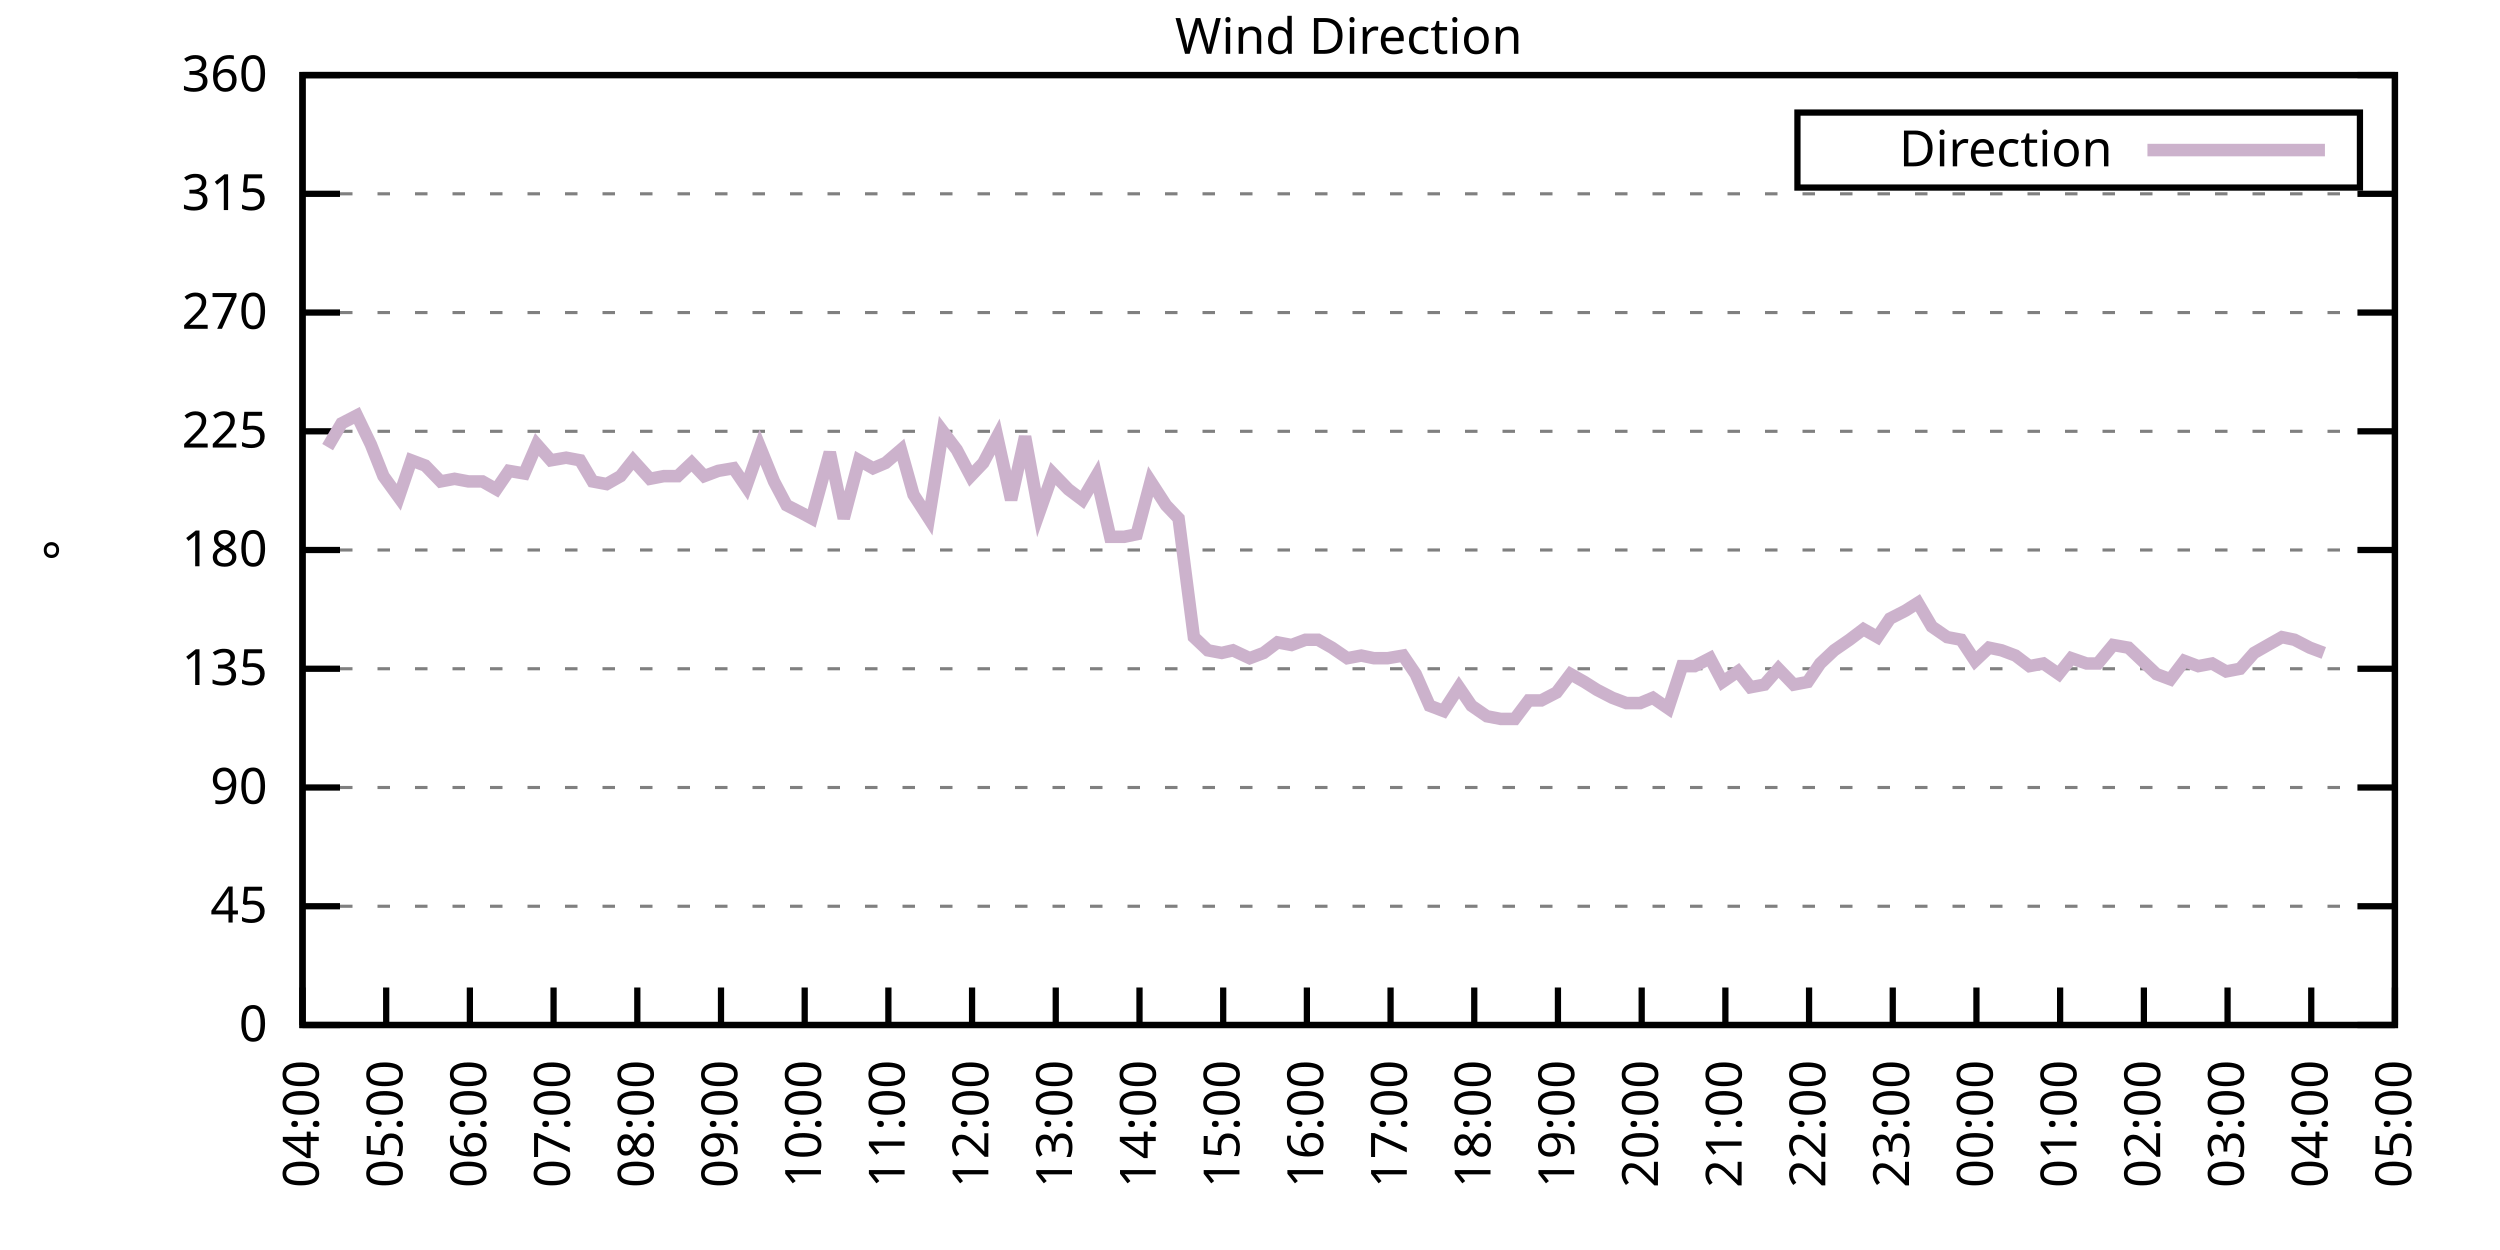
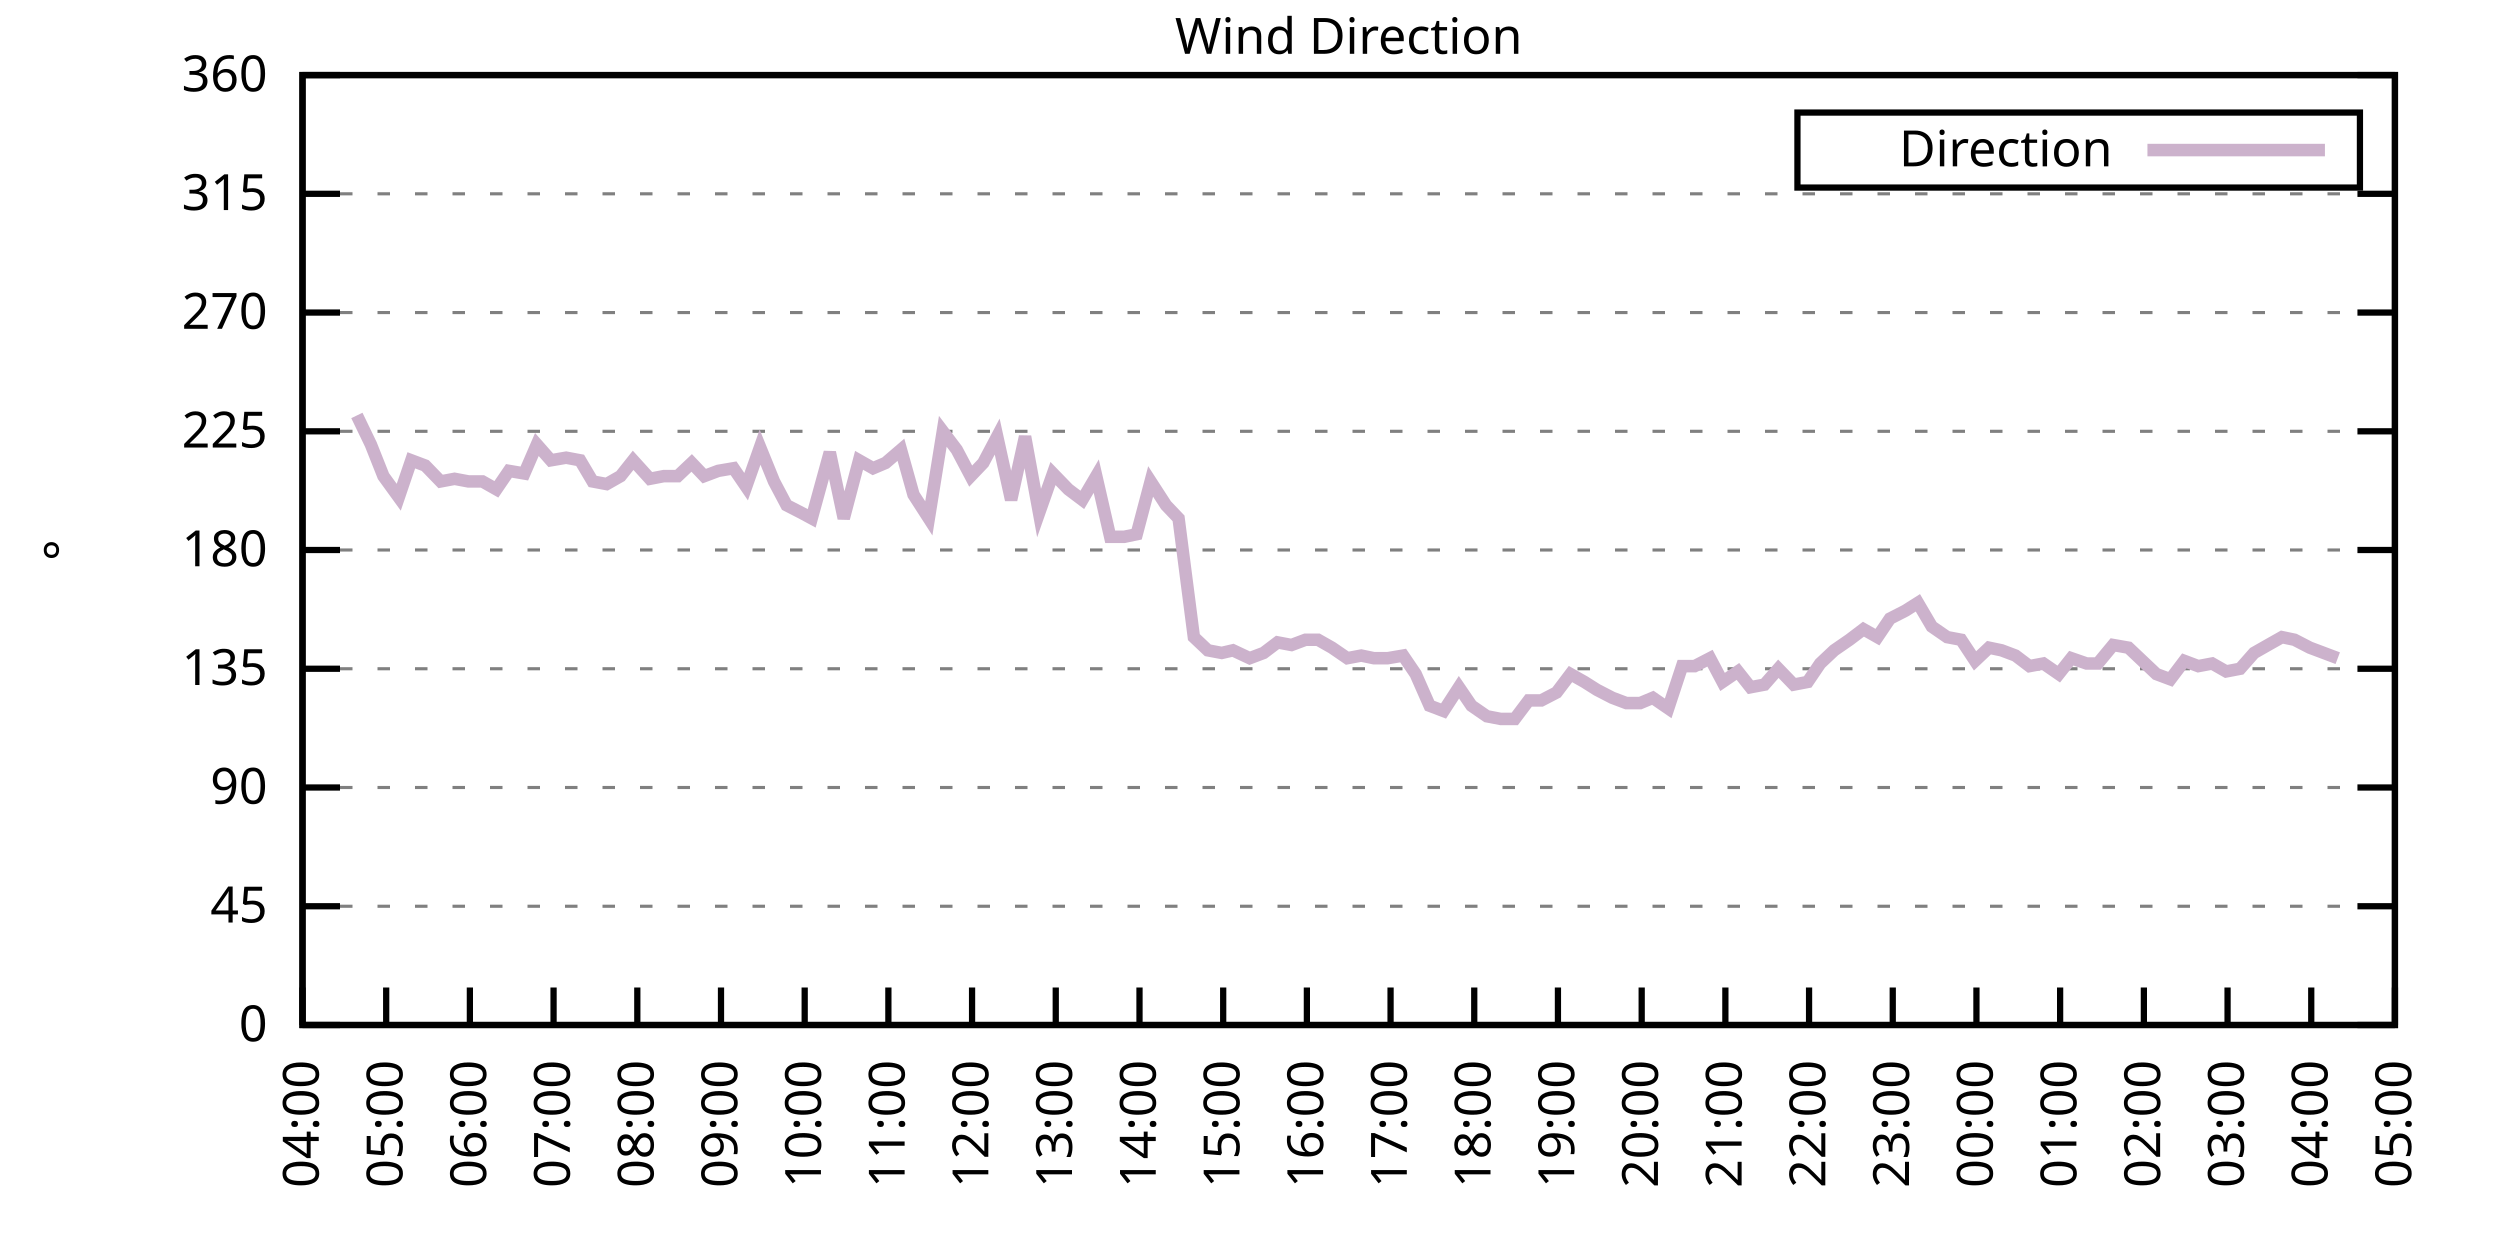
<svg xmlns="http://www.w3.org/2000/svg" xmlns:xlink="http://www.w3.org/1999/xlink" width="400" height="200" viewBox="0 0 400 200">
  <g id="gnuplot_canvas">
    <rect x="0" y="0" width="400" height="200" fill="none" />
    <defs>
      <circle id="gpDot" r="0.5" stroke-width="0.5" stroke="currentColor" />
      <path id="gpPt0" stroke-width="0.333" stroke="currentColor" d="M-1,0 h2 M0,-1 v2" />
      <path id="gpPt1" stroke-width="0.333" stroke="currentColor" d="M-1,-1 L1,1 M1,-1 L-1,1" />
      <path id="gpPt2" stroke-width="0.333" stroke="currentColor" d="M-1,0 L1,0 M0,-1 L0,1 M-1,-1 L1,1 M-1,1 L1,-1" />
      <rect id="gpPt3" stroke-width="0.333" stroke="currentColor" x="-1" y="-1" width="2" height="2" />
      <rect id="gpPt4" stroke-width="0.333" stroke="currentColor" fill="currentColor" x="-1" y="-1" width="2" height="2" />
      <circle id="gpPt5" stroke-width="0.333" stroke="currentColor" cx="0" cy="0" r="1" />
      <use xlink:href="#gpPt5" id="gpPt6" fill="currentColor" stroke="none" />
      <path id="gpPt7" stroke-width="0.333" stroke="currentColor" d="M0,-1.33 L-1.33,0.67 L1.33,0.67 z" />
      <use xlink:href="#gpPt7" id="gpPt8" fill="currentColor" stroke="none" />
      <use xlink:href="#gpPt7" id="gpPt9" stroke="currentColor" transform="rotate(180)" />
      <use xlink:href="#gpPt9" id="gpPt10" fill="currentColor" stroke="none" />
      <use xlink:href="#gpPt3" id="gpPt11" stroke="currentColor" transform="rotate(45)" />
      <use xlink:href="#gpPt11" id="gpPt12" fill="currentColor" stroke="none" />
      <path id="gpPt13" stroke-width="0.333" stroke="currentColor" d="M0,1.330 L1.265,0.411 L0.782,-1.067 L-0.782,-1.076 L-1.265,0.411 z" />
      <use xlink:href="#gpPt13" id="gpPt14" fill="currentColor" stroke="none" />
      <filter id="textbox" filterUnits="objectBoundingBox" x="0" y="0" height="1" width="1">
        <feFlood flood-color="white" flood-opacity="1" result="bgnd" />
        <feComposite in="SourceGraphic" in2="bgnd" operator="atop" />
      </filter>
      <filter id="greybox" filterUnits="objectBoundingBox" x="0" y="0" height="1" width="1">
        <feFlood flood-color="lightgrey" flood-opacity="1" result="grey" />
        <feComposite in="SourceGraphic" in2="grey" operator="atop" />
      </filter>
    </defs>
    <g fill="none" color="white" stroke="currentColor" stroke-width="1.00" stroke-linecap="butt" stroke-linejoin="miter">
</g>
    <g fill="none" color="black" stroke="currentColor" stroke-width="1.00" stroke-linecap="butt" stroke-linejoin="miter">
      <g stroke="none" shape-rendering="crispEdges">
        <polygon fill="rgb(255, 255, 255)" points="48.40,164.00 383.18,164.00 383.18,12.02 48.40,12.02 " />
      </g>
    </g>
    <g fill="none" color="black" stroke="currentColor" stroke-width="1.00" stroke-linecap="butt" stroke-linejoin="miter">
</g>
    <g fill="none" color="black" stroke="black" stroke-width="0.50" stroke-linecap="butt" stroke-linejoin="miter">
</g>
    <g fill="none" color="gray" stroke="currentColor" stroke-width="0.50" stroke-linecap="butt" stroke-linejoin="miter">
      <path stroke="gray" stroke-dasharray="2,4" class="gridline" d="M48.40,164.00 L383.19,164.00  " />
    </g>
    <g fill="none" color="gray" stroke="gray" stroke-width="1.00" stroke-linecap="butt" stroke-linejoin="miter">
</g>
    <g fill="none" color="black" stroke="currentColor" stroke-width="1.00" stroke-linecap="butt" stroke-linejoin="miter">
      <path stroke="black" d="M48.40,164.00 L54.40,164.00 M383.19,164.00 L377.19,164.00  " />
      <g transform="translate(42.80,166.60)" stroke="none" fill="black" font-family="Sans" font-size="8.00" text-anchor="end">
        <text>
          <tspan font-family="Sans"> 0</tspan>
        </text>
      </g>
    </g>
    <g fill="none" color="black" stroke="currentColor" stroke-width="1.00" stroke-linecap="butt" stroke-linejoin="miter">
</g>
    <g fill="none" color="black" stroke="black" stroke-width="0.50" stroke-linecap="butt" stroke-linejoin="miter">
</g>
    <g fill="none" color="gray" stroke="currentColor" stroke-width="0.50" stroke-linecap="butt" stroke-linejoin="miter">
      <path stroke="gray" stroke-dasharray="2,4" class="gridline" d="M48.40,145.00 L383.19,145.00  " />
    </g>
    <g fill="none" color="gray" stroke="gray" stroke-width="1.00" stroke-linecap="butt" stroke-linejoin="miter">
</g>
    <g fill="none" color="black" stroke="currentColor" stroke-width="1.00" stroke-linecap="butt" stroke-linejoin="miter">
      <path stroke="black" d="M48.40,145.00 L54.40,145.00 M383.19,145.00 L377.19,145.00  " />
      <g transform="translate(42.80,147.60)" stroke="none" fill="black" font-family="Sans" font-size="8.00" text-anchor="end">
        <text>
          <tspan font-family="Sans"> 45</tspan>
        </text>
      </g>
    </g>
    <g fill="none" color="black" stroke="currentColor" stroke-width="1.00" stroke-linecap="butt" stroke-linejoin="miter">
</g>
    <g fill="none" color="black" stroke="black" stroke-width="0.50" stroke-linecap="butt" stroke-linejoin="miter">
</g>
    <g fill="none" color="gray" stroke="currentColor" stroke-width="0.50" stroke-linecap="butt" stroke-linejoin="miter">
      <path stroke="gray" stroke-dasharray="2,4" class="gridline" d="M48.40,126.00 L383.19,126.00  " />
    </g>
    <g fill="none" color="gray" stroke="gray" stroke-width="1.00" stroke-linecap="butt" stroke-linejoin="miter">
</g>
    <g fill="none" color="black" stroke="currentColor" stroke-width="1.00" stroke-linecap="butt" stroke-linejoin="miter">
      <path stroke="black" d="M48.40,126.00 L54.40,126.00 M383.19,126.00 L377.19,126.00  " />
      <g transform="translate(42.80,128.60)" stroke="none" fill="black" font-family="Sans" font-size="8.00" text-anchor="end">
        <text>
          <tspan font-family="Sans"> 90</tspan>
        </text>
      </g>
    </g>
    <g fill="none" color="black" stroke="currentColor" stroke-width="1.00" stroke-linecap="butt" stroke-linejoin="miter">
</g>
    <g fill="none" color="black" stroke="black" stroke-width="0.50" stroke-linecap="butt" stroke-linejoin="miter">
</g>
    <g fill="none" color="gray" stroke="currentColor" stroke-width="0.50" stroke-linecap="butt" stroke-linejoin="miter">
      <path stroke="gray" stroke-dasharray="2,4" class="gridline" d="M48.40,107.00 L383.19,107.00  " />
    </g>
    <g fill="none" color="gray" stroke="gray" stroke-width="1.00" stroke-linecap="butt" stroke-linejoin="miter">
</g>
    <g fill="none" color="black" stroke="currentColor" stroke-width="1.00" stroke-linecap="butt" stroke-linejoin="miter">
      <path stroke="black" d="M48.40,107.00 L54.40,107.00 M383.19,107.00 L377.19,107.00  " />
      <g transform="translate(42.80,109.60)" stroke="none" fill="black" font-family="Sans" font-size="8.00" text-anchor="end">
        <text>
          <tspan font-family="Sans"> 135</tspan>
        </text>
      </g>
    </g>
    <g fill="none" color="black" stroke="currentColor" stroke-width="1.00" stroke-linecap="butt" stroke-linejoin="miter">
</g>
    <g fill="none" color="black" stroke="black" stroke-width="0.50" stroke-linecap="butt" stroke-linejoin="miter">
</g>
    <g fill="none" color="gray" stroke="currentColor" stroke-width="0.50" stroke-linecap="butt" stroke-linejoin="miter">
      <path stroke="gray" stroke-dasharray="2,4" class="gridline" d="M48.40,88.00 L383.19,88.00  " />
    </g>
    <g fill="none" color="gray" stroke="gray" stroke-width="1.00" stroke-linecap="butt" stroke-linejoin="miter">
</g>
    <g fill="none" color="black" stroke="currentColor" stroke-width="1.00" stroke-linecap="butt" stroke-linejoin="miter">
      <path stroke="black" d="M48.40,88.00 L54.40,88.00 M383.19,88.00 L377.19,88.00  " />
      <g transform="translate(42.80,90.60)" stroke="none" fill="black" font-family="Sans" font-size="8.00" text-anchor="end">
        <text>
          <tspan font-family="Sans"> 180</tspan>
        </text>
      </g>
    </g>
    <g fill="none" color="black" stroke="currentColor" stroke-width="1.00" stroke-linecap="butt" stroke-linejoin="miter">
</g>
    <g fill="none" color="black" stroke="black" stroke-width="0.50" stroke-linecap="butt" stroke-linejoin="miter">
</g>
    <g fill="none" color="gray" stroke="currentColor" stroke-width="0.50" stroke-linecap="butt" stroke-linejoin="miter">
      <path stroke="gray" stroke-dasharray="2,4" class="gridline" d="M48.40,69.01 L383.19,69.01  " />
    </g>
    <g fill="none" color="gray" stroke="gray" stroke-width="1.00" stroke-linecap="butt" stroke-linejoin="miter">
</g>
    <g fill="none" color="black" stroke="currentColor" stroke-width="1.00" stroke-linecap="butt" stroke-linejoin="miter">
      <path stroke="black" d="M48.40,69.01 L54.40,69.01 M383.19,69.01 L377.19,69.01  " />
      <g transform="translate(42.80,71.61)" stroke="none" fill="black" font-family="Sans" font-size="8.00" text-anchor="end">
        <text>
          <tspan font-family="Sans"> 225</tspan>
        </text>
      </g>
    </g>
    <g fill="none" color="black" stroke="currentColor" stroke-width="1.00" stroke-linecap="butt" stroke-linejoin="miter">
</g>
    <g fill="none" color="black" stroke="black" stroke-width="0.50" stroke-linecap="butt" stroke-linejoin="miter">
</g>
    <g fill="none" color="gray" stroke="currentColor" stroke-width="0.50" stroke-linecap="butt" stroke-linejoin="miter">
      <path stroke="gray" stroke-dasharray="2,4" class="gridline" d="M48.40,50.01 L383.19,50.01  " />
    </g>
    <g fill="none" color="gray" stroke="gray" stroke-width="1.00" stroke-linecap="butt" stroke-linejoin="miter">
</g>
    <g fill="none" color="black" stroke="currentColor" stroke-width="1.00" stroke-linecap="butt" stroke-linejoin="miter">
      <path stroke="black" d="M48.40,50.01 L54.40,50.01 M383.19,50.01 L377.19,50.01  " />
      <g transform="translate(42.80,52.61)" stroke="none" fill="black" font-family="Sans" font-size="8.00" text-anchor="end">
        <text>
          <tspan font-family="Sans"> 270</tspan>
        </text>
      </g>
    </g>
    <g fill="none" color="black" stroke="currentColor" stroke-width="1.00" stroke-linecap="butt" stroke-linejoin="miter">
</g>
    <g fill="none" color="black" stroke="black" stroke-width="0.50" stroke-linecap="butt" stroke-linejoin="miter">
</g>
    <g fill="none" color="gray" stroke="currentColor" stroke-width="0.50" stroke-linecap="butt" stroke-linejoin="miter">
      <path stroke="gray" stroke-dasharray="2,4" class="gridline" d="M48.40,31.01 L383.19,31.01  " />
    </g>
    <g fill="none" color="gray" stroke="gray" stroke-width="1.00" stroke-linecap="butt" stroke-linejoin="miter">
</g>
    <g fill="none" color="black" stroke="currentColor" stroke-width="1.00" stroke-linecap="butt" stroke-linejoin="miter">
      <path stroke="black" d="M48.40,31.01 L54.40,31.01 M383.19,31.01 L377.19,31.01  " />
      <g transform="translate(42.80,33.61)" stroke="none" fill="black" font-family="Sans" font-size="8.00" text-anchor="end">
        <text>
          <tspan font-family="Sans"> 315</tspan>
        </text>
      </g>
    </g>
    <g fill="none" color="black" stroke="currentColor" stroke-width="1.00" stroke-linecap="butt" stroke-linejoin="miter">
</g>
    <g fill="none" color="black" stroke="black" stroke-width="0.50" stroke-linecap="butt" stroke-linejoin="miter">
</g>
    <g fill="none" color="gray" stroke="currentColor" stroke-width="0.50" stroke-linecap="butt" stroke-linejoin="miter">
      <path stroke="gray" stroke-dasharray="2,4" class="gridline" d="M48.40,12.01 L383.19,12.01  " />
    </g>
    <g fill="none" color="gray" stroke="gray" stroke-width="1.00" stroke-linecap="butt" stroke-linejoin="miter">
</g>
    <g fill="none" color="black" stroke="currentColor" stroke-width="1.00" stroke-linecap="butt" stroke-linejoin="miter">
      <path stroke="black" d="M48.40,12.01 L54.40,12.01 M383.19,12.01 L377.19,12.01  " />
      <g transform="translate(42.80,14.61)" stroke="none" fill="black" font-family="Sans" font-size="8.00" text-anchor="end">
        <text>
          <tspan font-family="Sans"> 360</tspan>
        </text>
      </g>
    </g>
    <g fill="none" color="black" stroke="currentColor" stroke-width="1.00" stroke-linecap="butt" stroke-linejoin="miter">
      <path stroke="black" d="M48.40,164.00 L48.40,158.00  " />
      <g transform="translate(51.00,169.60) rotate(270.00)" stroke="none" fill="black" font-family="Sans" font-size="8.00" text-anchor="end">
        <text>
          <tspan font-family="Sans">04:00</tspan>
        </text>
      </g>
    </g>
    <g fill="none" color="black" stroke="currentColor" stroke-width="1.00" stroke-linecap="butt" stroke-linejoin="miter">
      <path stroke="black" d="M61.79,164.00 L61.79,158.00  " />
      <g transform="translate(64.39,169.60) rotate(270.00)" stroke="none" fill="black" font-family="Sans" font-size="8.00" text-anchor="end">
        <text>
          <tspan font-family="Sans">05:00</tspan>
        </text>
      </g>
    </g>
    <g fill="none" color="black" stroke="currentColor" stroke-width="1.00" stroke-linecap="butt" stroke-linejoin="miter">
      <path stroke="black" d="M75.18,164.00 L75.18,158.00  " />
      <g transform="translate(77.78,169.60) rotate(270.00)" stroke="none" fill="black" font-family="Sans" font-size="8.00" text-anchor="end">
        <text>
          <tspan font-family="Sans">06:00</tspan>
        </text>
      </g>
    </g>
    <g fill="none" color="black" stroke="currentColor" stroke-width="1.00" stroke-linecap="butt" stroke-linejoin="miter">
      <path stroke="black" d="M88.57,164.00 L88.57,158.00  " />
      <g transform="translate(91.17,169.60) rotate(270.00)" stroke="none" fill="black" font-family="Sans" font-size="8.00" text-anchor="end">
        <text>
          <tspan font-family="Sans">07:00</tspan>
        </text>
      </g>
    </g>
    <g fill="none" color="black" stroke="currentColor" stroke-width="1.00" stroke-linecap="butt" stroke-linejoin="miter">
      <path stroke="black" d="M101.97,164.00 L101.97,158.00  " />
      <g transform="translate(104.57,169.60) rotate(270.00)" stroke="none" fill="black" font-family="Sans" font-size="8.00" text-anchor="end">
        <text>
          <tspan font-family="Sans">08:00</tspan>
        </text>
      </g>
    </g>
    <g fill="none" color="black" stroke="currentColor" stroke-width="1.00" stroke-linecap="butt" stroke-linejoin="miter">
      <path stroke="black" d="M115.36,164.00 L115.36,158.00  " />
      <g transform="translate(117.96,169.60) rotate(270.00)" stroke="none" fill="black" font-family="Sans" font-size="8.00" text-anchor="end">
        <text>
          <tspan font-family="Sans">09:00</tspan>
        </text>
      </g>
    </g>
    <g fill="none" color="black" stroke="currentColor" stroke-width="1.00" stroke-linecap="butt" stroke-linejoin="miter">
      <path stroke="black" d="M128.75,164.00 L128.75,158.00  " />
      <g transform="translate(131.35,169.60) rotate(270.00)" stroke="none" fill="black" font-family="Sans" font-size="8.00" text-anchor="end">
        <text>
          <tspan font-family="Sans">10:00</tspan>
        </text>
      </g>
    </g>
    <g fill="none" color="black" stroke="currentColor" stroke-width="1.00" stroke-linecap="butt" stroke-linejoin="miter">
      <path stroke="black" d="M142.14,164.00 L142.14,158.00  " />
      <g transform="translate(144.74,169.60) rotate(270.00)" stroke="none" fill="black" font-family="Sans" font-size="8.00" text-anchor="end">
        <text>
          <tspan font-family="Sans">11:00</tspan>
        </text>
      </g>
    </g>
    <g fill="none" color="black" stroke="currentColor" stroke-width="1.00" stroke-linecap="butt" stroke-linejoin="miter">
      <path stroke="black" d="M155.53,164.00 L155.53,158.00  " />
      <g transform="translate(158.13,169.60) rotate(270.00)" stroke="none" fill="black" font-family="Sans" font-size="8.00" text-anchor="end">
        <text>
          <tspan font-family="Sans">12:00</tspan>
        </text>
      </g>
    </g>
    <g fill="none" color="black" stroke="currentColor" stroke-width="1.00" stroke-linecap="butt" stroke-linejoin="miter">
      <path stroke="black" d="M168.92,164.00 L168.92,158.00  " />
      <g transform="translate(171.52,169.60) rotate(270.00)" stroke="none" fill="black" font-family="Sans" font-size="8.00" text-anchor="end">
        <text>
          <tspan font-family="Sans">13:00</tspan>
        </text>
      </g>
    </g>
    <g fill="none" color="black" stroke="currentColor" stroke-width="1.00" stroke-linecap="butt" stroke-linejoin="miter">
      <path stroke="black" d="M182.32,164.00 L182.32,158.00  " />
      <g transform="translate(184.92,169.60) rotate(270.00)" stroke="none" fill="black" font-family="Sans" font-size="8.00" text-anchor="end">
        <text>
          <tspan font-family="Sans">14:00</tspan>
        </text>
      </g>
    </g>
    <g fill="none" color="black" stroke="currentColor" stroke-width="1.00" stroke-linecap="butt" stroke-linejoin="miter">
      <path stroke="black" d="M195.71,164.00 L195.71,158.00  " />
      <g transform="translate(198.31,169.60) rotate(270.00)" stroke="none" fill="black" font-family="Sans" font-size="8.00" text-anchor="end">
        <text>
          <tspan font-family="Sans">15:00</tspan>
        </text>
      </g>
    </g>
    <g fill="none" color="black" stroke="currentColor" stroke-width="1.00" stroke-linecap="butt" stroke-linejoin="miter">
      <path stroke="black" d="M209.10,164.00 L209.10,158.00  " />
      <g transform="translate(211.70,169.60) rotate(270.00)" stroke="none" fill="black" font-family="Sans" font-size="8.00" text-anchor="end">
        <text>
          <tspan font-family="Sans">16:00</tspan>
        </text>
      </g>
    </g>
    <g fill="none" color="black" stroke="currentColor" stroke-width="1.00" stroke-linecap="butt" stroke-linejoin="miter">
      <path stroke="black" d="M222.49,164.00 L222.49,158.00  " />
      <g transform="translate(225.09,169.60) rotate(270.00)" stroke="none" fill="black" font-family="Sans" font-size="8.00" text-anchor="end">
        <text>
          <tspan font-family="Sans">17:00</tspan>
        </text>
      </g>
    </g>
    <g fill="none" color="black" stroke="currentColor" stroke-width="1.00" stroke-linecap="butt" stroke-linejoin="miter">
      <path stroke="black" d="M235.88,164.00 L235.88,158.00  " />
      <g transform="translate(238.48,169.60) rotate(270.00)" stroke="none" fill="black" font-family="Sans" font-size="8.00" text-anchor="end">
        <text>
          <tspan font-family="Sans">18:00</tspan>
        </text>
      </g>
    </g>
    <g fill="none" color="black" stroke="currentColor" stroke-width="1.00" stroke-linecap="butt" stroke-linejoin="miter">
      <path stroke="black" d="M249.27,164.00 L249.27,158.00  " />
      <g transform="translate(251.87,169.60) rotate(270.00)" stroke="none" fill="black" font-family="Sans" font-size="8.00" text-anchor="end">
        <text>
          <tspan font-family="Sans">19:00</tspan>
        </text>
      </g>
    </g>
    <g fill="none" color="black" stroke="currentColor" stroke-width="1.00" stroke-linecap="butt" stroke-linejoin="miter">
      <path stroke="black" d="M262.67,164.00 L262.67,158.00  " />
      <g transform="translate(265.27,169.60) rotate(270.00)" stroke="none" fill="black" font-family="Sans" font-size="8.00" text-anchor="end">
        <text>
          <tspan font-family="Sans">20:00</tspan>
        </text>
      </g>
    </g>
    <g fill="none" color="black" stroke="currentColor" stroke-width="1.00" stroke-linecap="butt" stroke-linejoin="miter">
      <path stroke="black" d="M276.06,164.00 L276.06,158.00  " />
      <g transform="translate(278.66,169.60) rotate(270.00)" stroke="none" fill="black" font-family="Sans" font-size="8.00" text-anchor="end">
        <text>
          <tspan font-family="Sans">21:00</tspan>
        </text>
      </g>
    </g>
    <g fill="none" color="black" stroke="currentColor" stroke-width="1.00" stroke-linecap="butt" stroke-linejoin="miter">
      <path stroke="black" d="M289.45,164.00 L289.45,158.00  " />
      <g transform="translate(292.05,169.60) rotate(270.00)" stroke="none" fill="black" font-family="Sans" font-size="8.00" text-anchor="end">
        <text>
          <tspan font-family="Sans">22:00</tspan>
        </text>
      </g>
    </g>
    <g fill="none" color="black" stroke="currentColor" stroke-width="1.00" stroke-linecap="butt" stroke-linejoin="miter">
      <path stroke="black" d="M302.84,164.00 L302.84,158.00  " />
      <g transform="translate(305.44,169.60) rotate(270.00)" stroke="none" fill="black" font-family="Sans" font-size="8.00" text-anchor="end">
        <text>
          <tspan font-family="Sans">23:00</tspan>
        </text>
      </g>
    </g>
    <g fill="none" color="black" stroke="currentColor" stroke-width="1.00" stroke-linecap="butt" stroke-linejoin="miter">
      <path stroke="black" d="M316.23,164.00 L316.23,158.00  " />
      <g transform="translate(318.83,169.60) rotate(270.00)" stroke="none" fill="black" font-family="Sans" font-size="8.00" text-anchor="end">
        <text>
          <tspan font-family="Sans">00:00</tspan>
        </text>
      </g>
    </g>
    <g fill="none" color="black" stroke="currentColor" stroke-width="1.00" stroke-linecap="butt" stroke-linejoin="miter">
      <path stroke="black" d="M329.62,164.00 L329.62,158.00  " />
      <g transform="translate(332.22,169.60) rotate(270.00)" stroke="none" fill="black" font-family="Sans" font-size="8.00" text-anchor="end">
        <text>
          <tspan font-family="Sans">01:00</tspan>
        </text>
      </g>
    </g>
    <g fill="none" color="black" stroke="currentColor" stroke-width="1.00" stroke-linecap="butt" stroke-linejoin="miter">
      <path stroke="black" d="M343.02,164.00 L343.02,158.00  " />
      <g transform="translate(345.62,169.60) rotate(270.00)" stroke="none" fill="black" font-family="Sans" font-size="8.00" text-anchor="end">
        <text>
          <tspan font-family="Sans">02:00</tspan>
        </text>
      </g>
    </g>
    <g fill="none" color="black" stroke="currentColor" stroke-width="1.00" stroke-linecap="butt" stroke-linejoin="miter">
      <path stroke="black" d="M356.41,164.00 L356.41,158.00  " />
      <g transform="translate(359.01,169.60) rotate(270.00)" stroke="none" fill="black" font-family="Sans" font-size="8.00" text-anchor="end">
        <text>
          <tspan font-family="Sans">03:00</tspan>
        </text>
      </g>
    </g>
    <g fill="none" color="black" stroke="currentColor" stroke-width="1.00" stroke-linecap="butt" stroke-linejoin="miter">
      <path stroke="black" d="M369.80,164.00 L369.80,158.00  " />
      <g transform="translate(372.40,169.60) rotate(270.00)" stroke="none" fill="black" font-family="Sans" font-size="8.00" text-anchor="end">
        <text>
          <tspan font-family="Sans">04:00</tspan>
        </text>
      </g>
    </g>
    <g fill="none" color="black" stroke="currentColor" stroke-width="1.00" stroke-linecap="butt" stroke-linejoin="miter">
      <path stroke="black" d="M383.19,164.00 L383.19,158.00  " />
      <g transform="translate(385.79,169.60) rotate(270.00)" stroke="none" fill="black" font-family="Sans" font-size="8.00" text-anchor="end">
        <text>
          <tspan font-family="Sans">05:00</tspan>
        </text>
      </g>
    </g>
    <g fill="none" color="black" stroke="currentColor" stroke-width="1.00" stroke-linecap="butt" stroke-linejoin="miter">
</g>
    <g fill="none" color="black" stroke="currentColor" stroke-width="1.00" stroke-linecap="butt" stroke-linejoin="miter">
      <path stroke="black" d="M48.40,12.01 L48.40,164.00 L383.19,164.00 L383.19,12.01 L48.40,12.01 Z  " />
    </g>
    <g fill="none" color="black" stroke="currentColor" stroke-width="1.00" stroke-linecap="butt" stroke-linejoin="miter">
</g>
    <g fill="none" color="black" stroke="currentColor" stroke-width="1.00" stroke-linecap="butt" stroke-linejoin="miter">
      <path stroke="black" d="M287.59,30.01 L287.59,18.01 L377.59,18.01 L377.59,30.01 L287.59,30.01 Z  " />
    </g>
    <g id="Wind_direction_plot_1">
      <g fill="none" color="white" stroke="black" stroke-width="2.00" stroke-linecap="butt" stroke-linejoin="miter">
</g>
      <g fill="none" color="black" stroke="currentColor" stroke-width="2.00" stroke-linecap="butt" stroke-linejoin="miter">
        <g transform="translate(337.99,26.61)" stroke="none" fill="black" font-family="Sans" font-size="8.00" text-anchor="end">
          <text>
            <tspan font-family="Sans">Direction</tspan>
          </text>
        </g>
      </g>
      <g fill="none" color="black" stroke="currentColor" stroke-width="2.00" stroke-linecap="butt" stroke-linejoin="miter">
-         <path stroke="rgb(204, 178, 204)" d="M343.59,24.01 L371.99,24.01 M52.42,71.54 L54.65,67.74 L57.10,66.47 L59.34,71.12 L61.35,76.18 L63.80,79.56   L65.81,73.65 L68.04,74.49 L70.50,77.03 L72.73,76.61 L74.96,77.03 L77.19,77.03 L79.42,78.29 L81.43,75.34   L83.89,75.76 L85.90,71.12 L88.13,73.65 L90.58,73.23 L92.82,73.65 L94.82,77.03 L97.06,77.45 L99.29,76.18   L101.30,73.65 L103.98,76.61 L106.21,76.18 L108.44,76.18 L110.67,74.07 L112.68,76.18 L114.91,75.34 L117.37,74.92   L119.38,77.87 L121.61,71.54 L123.84,77.03 L125.85,80.83 L128.30,82.09 L129.87,82.94 L132.77,72.38 L135.00,82.94   L137.45,73.65 L139.69,74.92 L141.69,74.07 L144.15,71.96 L146.16,79.14 L148.61,82.94 L150.85,69.01 L153.08,71.96   L155.31,76.18 L157.32,74.07 L159.55,69.85 L161.78,79.98 L164.01,69.85 L166.25,82.09 L168.48,75.76 L170.93,78.29   L173.17,79.98 L175.40,76.18 L177.63,85.89 L179.86,85.89 L181.87,85.47 L184.10,77.03 L186.56,80.83 L188.57,82.94   L191.02,101.94 L193.25,104.05 L195.48,104.47 L197.27,104.05 L199.95,105.31 L202.18,104.47 L204.41,102.78 L206.64,103.20   L208.88,102.36 L210.88,102.36 L213.12,103.63 L215.57,105.31 L217.80,104.89 L219.81,105.31 L222.04,105.31 L224.50,104.89   L226.51,107.85 L228.74,112.91 L230.97,113.76 L233.43,109.96 L235.44,112.91 L237.89,114.60 L240.12,115.03 L242.36,115.03   L244.59,112.07 L246.60,112.07 L249.05,110.80 L251.28,107.85 L253.51,109.11 L255.52,110.38 L257.98,111.65 L260.21,112.49   L262.44,112.49 L264.45,111.65 L266.91,113.34 L269.14,106.58 L271.15,106.58 L273.60,105.31 L275.61,109.11 L278.07,107.43   L280.07,109.96 L282.31,109.54 L284.54,107.00 L286.99,109.54 L289.23,109.11 L291.23,106.16 L293.47,104.05 L295.92,102.36   L298.15,100.67 L300.39,101.94 L302.39,98.98 L304.85,97.72 L306.86,96.45 L309.09,100.25 L311.54,101.94 L313.78,102.36   L316.01,105.74 L318.24,103.63 L320.25,104.05 L322.48,104.89 L324.71,106.58 L326.95,106.16 L329.40,107.85 L331.41,105.31   L333.86,106.16 L335.65,106.16 L338.10,103.20 L340.56,103.63 L342.79,105.74 L345.02,107.85 L347.26,108.69 L349.49,105.74   L351.72,106.58 L353.95,106.16 L356.18,107.43 L358.42,107.00 L360.65,104.47 L362.88,103.20 L365.11,101.94 L367.12,102.36   L369.58,103.63 L371.81,104.47  " />
+         <path stroke="rgb(204, 178, 204)" d="M343.59,24.01 L371.99,24.01 M57.10,66.47 L59.34,71.12 L61.35,76.18 L63.80,79.56 L65.81,73.65 L68.04,74.49   L70.50,77.03 L72.73,76.61 L74.96,77.03 L77.19,77.03 L79.42,78.29 L81.43,75.34 L83.89,75.76 L85.90,71.12   L88.13,73.65 L90.58,73.23 L92.82,73.65 L94.82,77.03 L97.06,77.45 L99.29,76.18 L101.30,73.65 L103.98,76.61   L106.21,76.18 L108.44,76.18 L110.67,74.07 L112.68,76.18 L114.91,75.34 L117.37,74.92 L119.38,77.87 L121.61,71.54   L123.84,77.03 L125.85,80.83 L128.30,82.09 L129.87,82.94 L132.77,72.38 L135.00,82.94 L137.45,73.65 L139.69,74.92   L141.69,74.07 L144.15,71.96 L146.16,79.14 L148.61,82.94 L150.85,69.01 L153.08,71.96 L155.31,76.18 L157.32,74.07   L159.55,69.85 L161.78,79.98 L164.01,69.85 L166.25,82.09 L168.48,75.76 L170.93,78.29 L173.17,79.98 L175.40,76.18   L177.63,85.89 L179.86,85.89 L181.87,85.47 L184.10,77.03 L186.56,80.83 L188.57,82.94 L191.02,101.94 L193.25,104.05   L195.48,104.47 L197.27,104.05 L199.95,105.31 L202.18,104.47 L204.41,102.78 L206.64,103.20 L208.88,102.36 L210.88,102.36   L213.12,103.63 L215.57,105.31 L217.80,104.89 L219.81,105.31 L222.04,105.31 L224.50,104.89 L226.51,107.85 L228.74,112.91   L230.97,113.76 L233.43,109.96 L235.44,112.91 L237.89,114.60 L240.12,115.03 L242.36,115.03 L244.59,112.07 L246.60,112.07   L249.05,110.80 L251.28,107.85 L253.51,109.11 L255.52,110.38 L257.98,111.65 L260.21,112.49 L262.44,112.49 L264.45,111.65   L266.91,113.34 L269.14,106.58 L271.15,106.58 L273.60,105.31 L275.61,109.11 L278.07,107.43 L280.07,109.96 L282.31,109.54   L284.54,107.00 L286.99,109.54 L289.23,109.11 L291.23,106.16 L293.47,104.05 L295.92,102.36 L298.15,100.67 L300.39,101.94   L302.39,98.98 L304.85,97.72 L306.86,96.45 L309.09,100.25 L311.54,101.94 L313.78,102.36 L316.01,105.74 L318.24,103.63   L320.25,104.05 L322.48,104.89 L324.71,106.58 L326.95,106.16 L329.40,107.85 L331.41,105.31 L333.86,106.16 L335.65,106.16   L338.10,103.20 L340.56,103.63 L342.79,105.74 L345.02,107.85 L347.26,108.69 L349.49,105.74 L351.72,106.58 L353.95,106.16   L356.18,107.43 L358.42,107.00 L360.65,104.47 L362.88,103.20 L365.11,101.94 L367.12,102.36 L369.58,103.63 L371.81,104.47   L374.04,105.31  " />
      </g>
    </g>
    <g fill="none" color="black" stroke="currentColor" stroke-width="2.00" stroke-linecap="butt" stroke-linejoin="miter">
</g>
    <g fill="none" color="black" stroke="black" stroke-width="1.00" stroke-linecap="butt" stroke-linejoin="miter">
</g>
    <g fill="none" color="black" stroke="currentColor" stroke-width="1.00" stroke-linecap="butt" stroke-linejoin="miter">
      <path stroke="black" d="M48.40,12.01 L48.40,164.00 L383.19,164.00 L383.19,12.01 L48.40,12.01 Z  " />
      <g transform="translate(12.80,88.01) rotate(270.00)" stroke="none" fill="black" font-family="Sans" font-size="8.00" text-anchor="middle">
        <text>
          <tspan font-family="Sans">°</tspan>
        </text>
      </g>
    </g>
    <g fill="none" color="black" stroke="currentColor" stroke-width="1.00" stroke-linecap="butt" stroke-linejoin="miter">
</g>
    <g fill="none" color="black" stroke="currentColor" stroke-width="1.00" stroke-linecap="butt" stroke-linejoin="miter">
      <g transform="translate(215.79,8.61)" stroke="none" fill="black" font-family="Sans" font-size="8.00" text-anchor="middle">
        <text>
          <tspan font-family="Sans">Wind Direction</tspan>
        </text>
      </g>
    </g>
    <g fill="none" color="black" stroke="currentColor" stroke-width="1.00" stroke-linecap="butt" stroke-linejoin="miter">
</g>
  </g>
</svg>
